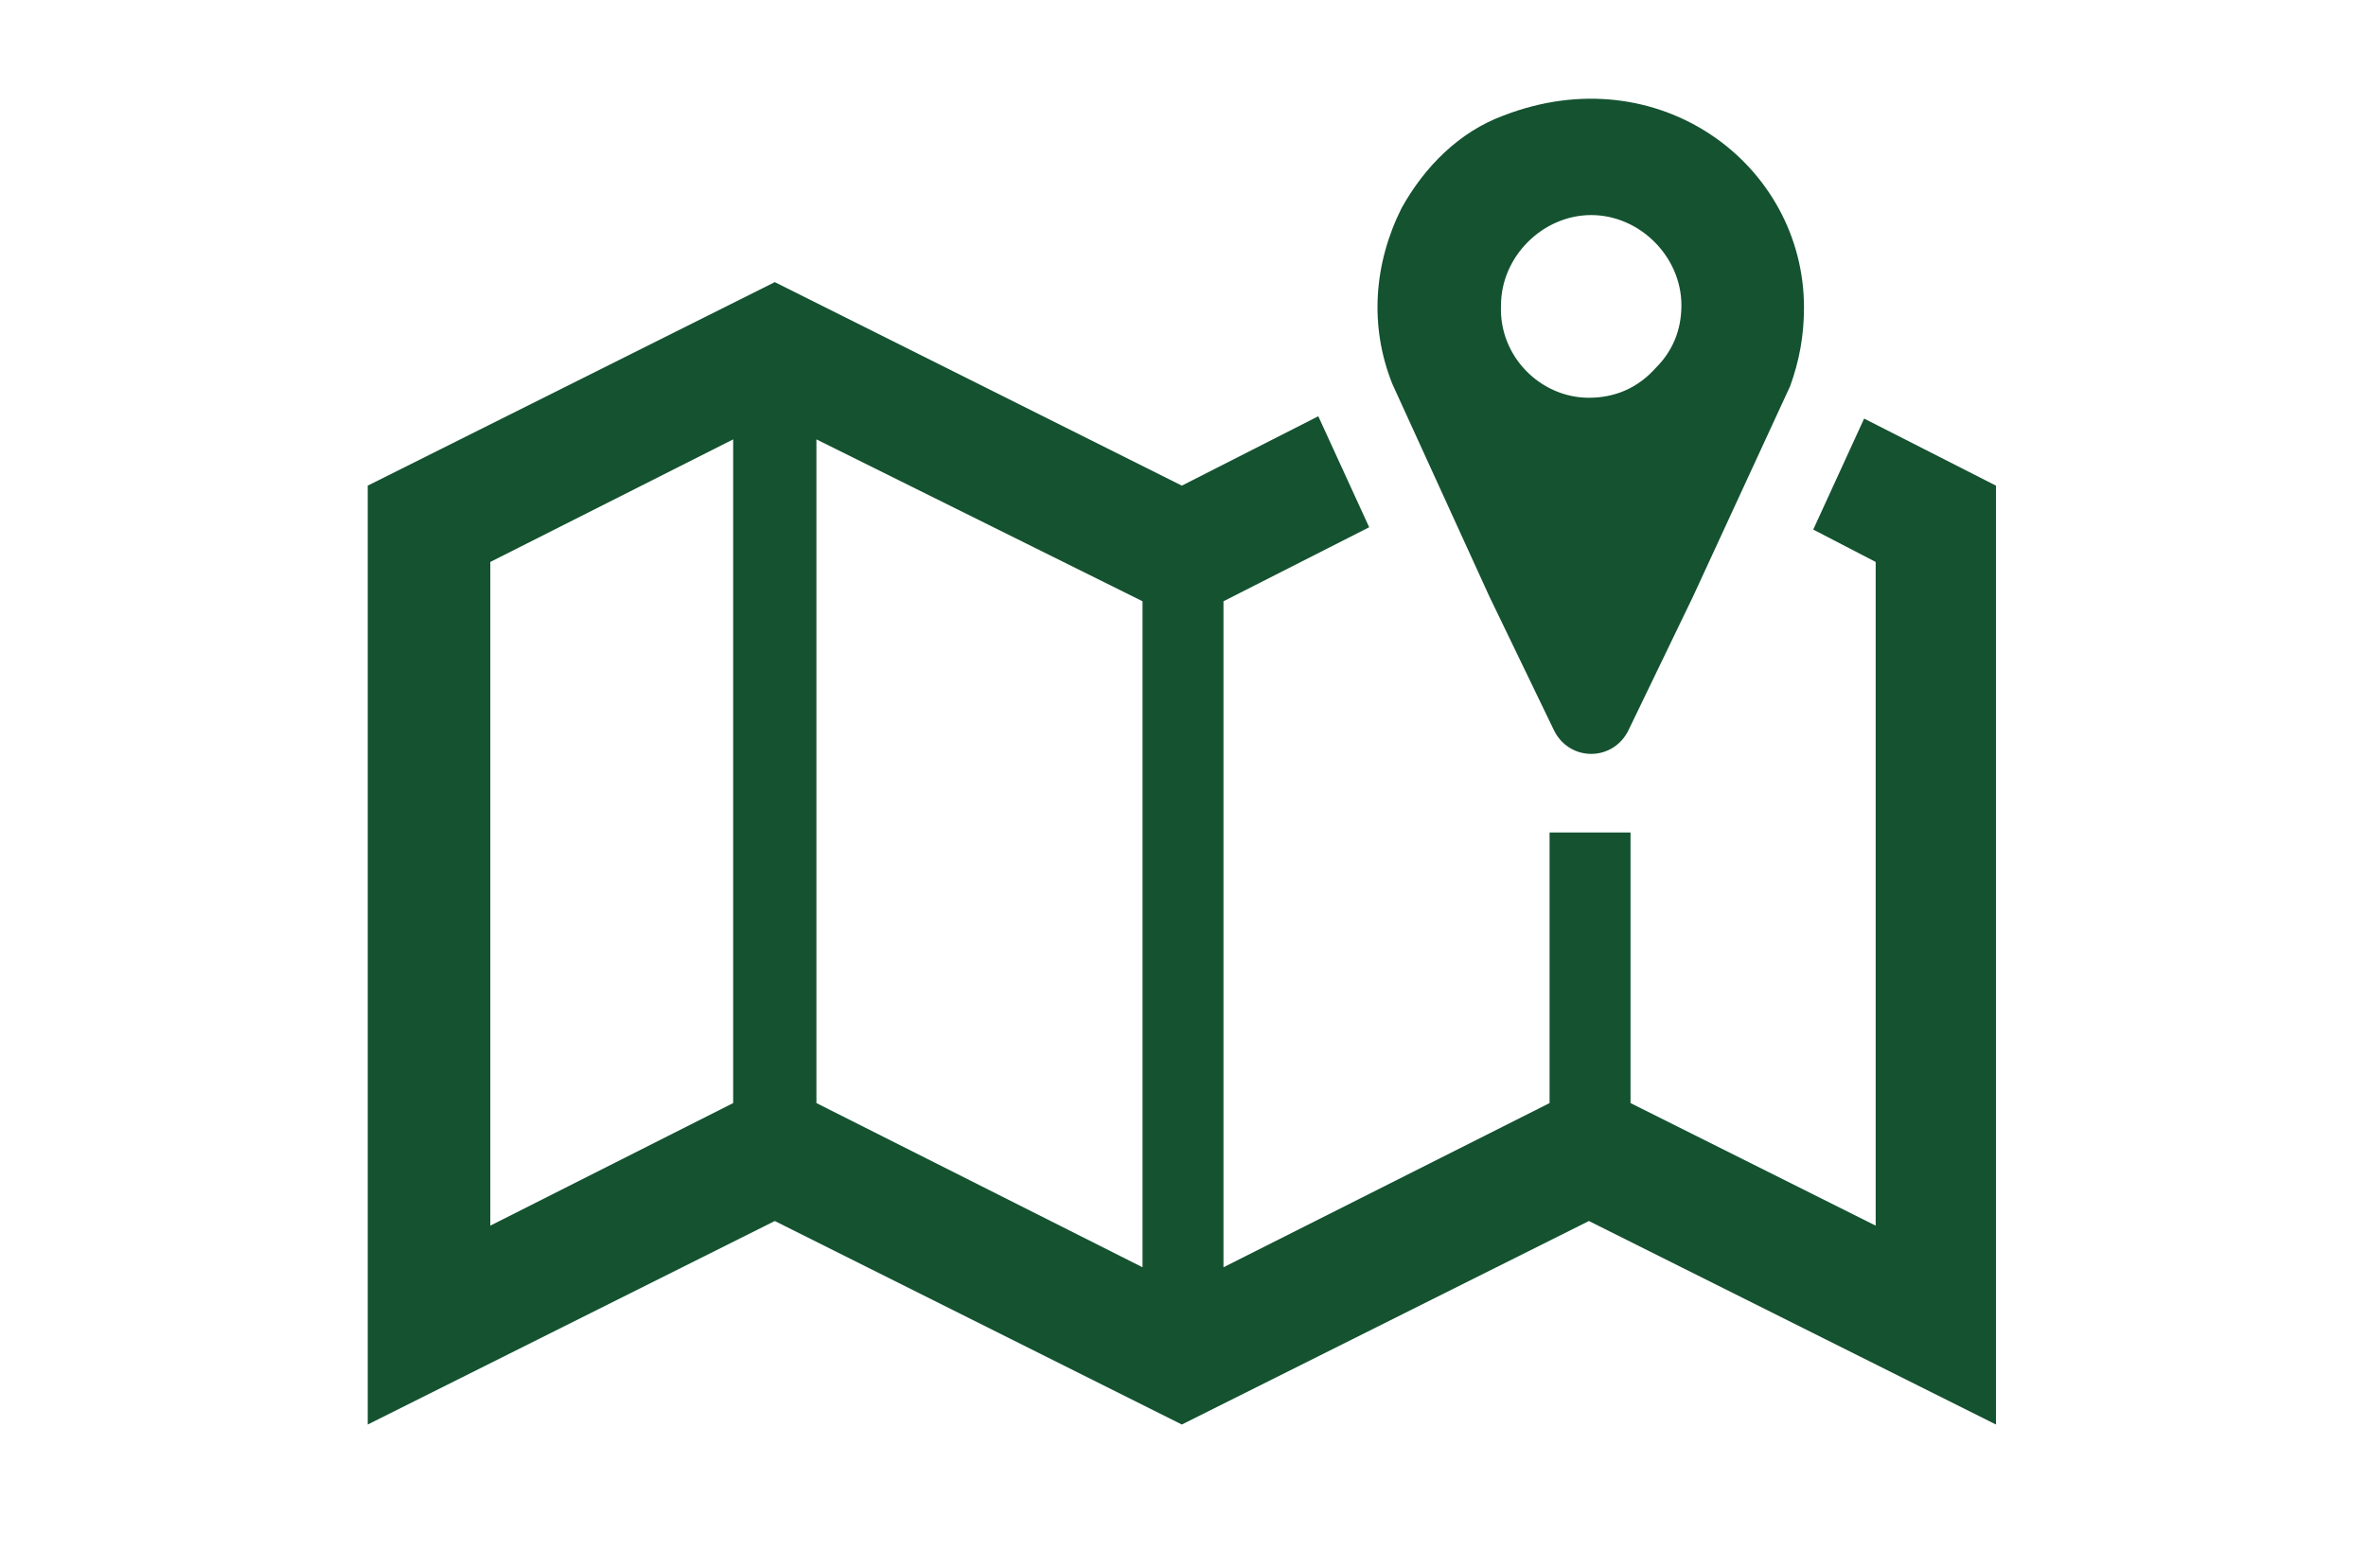
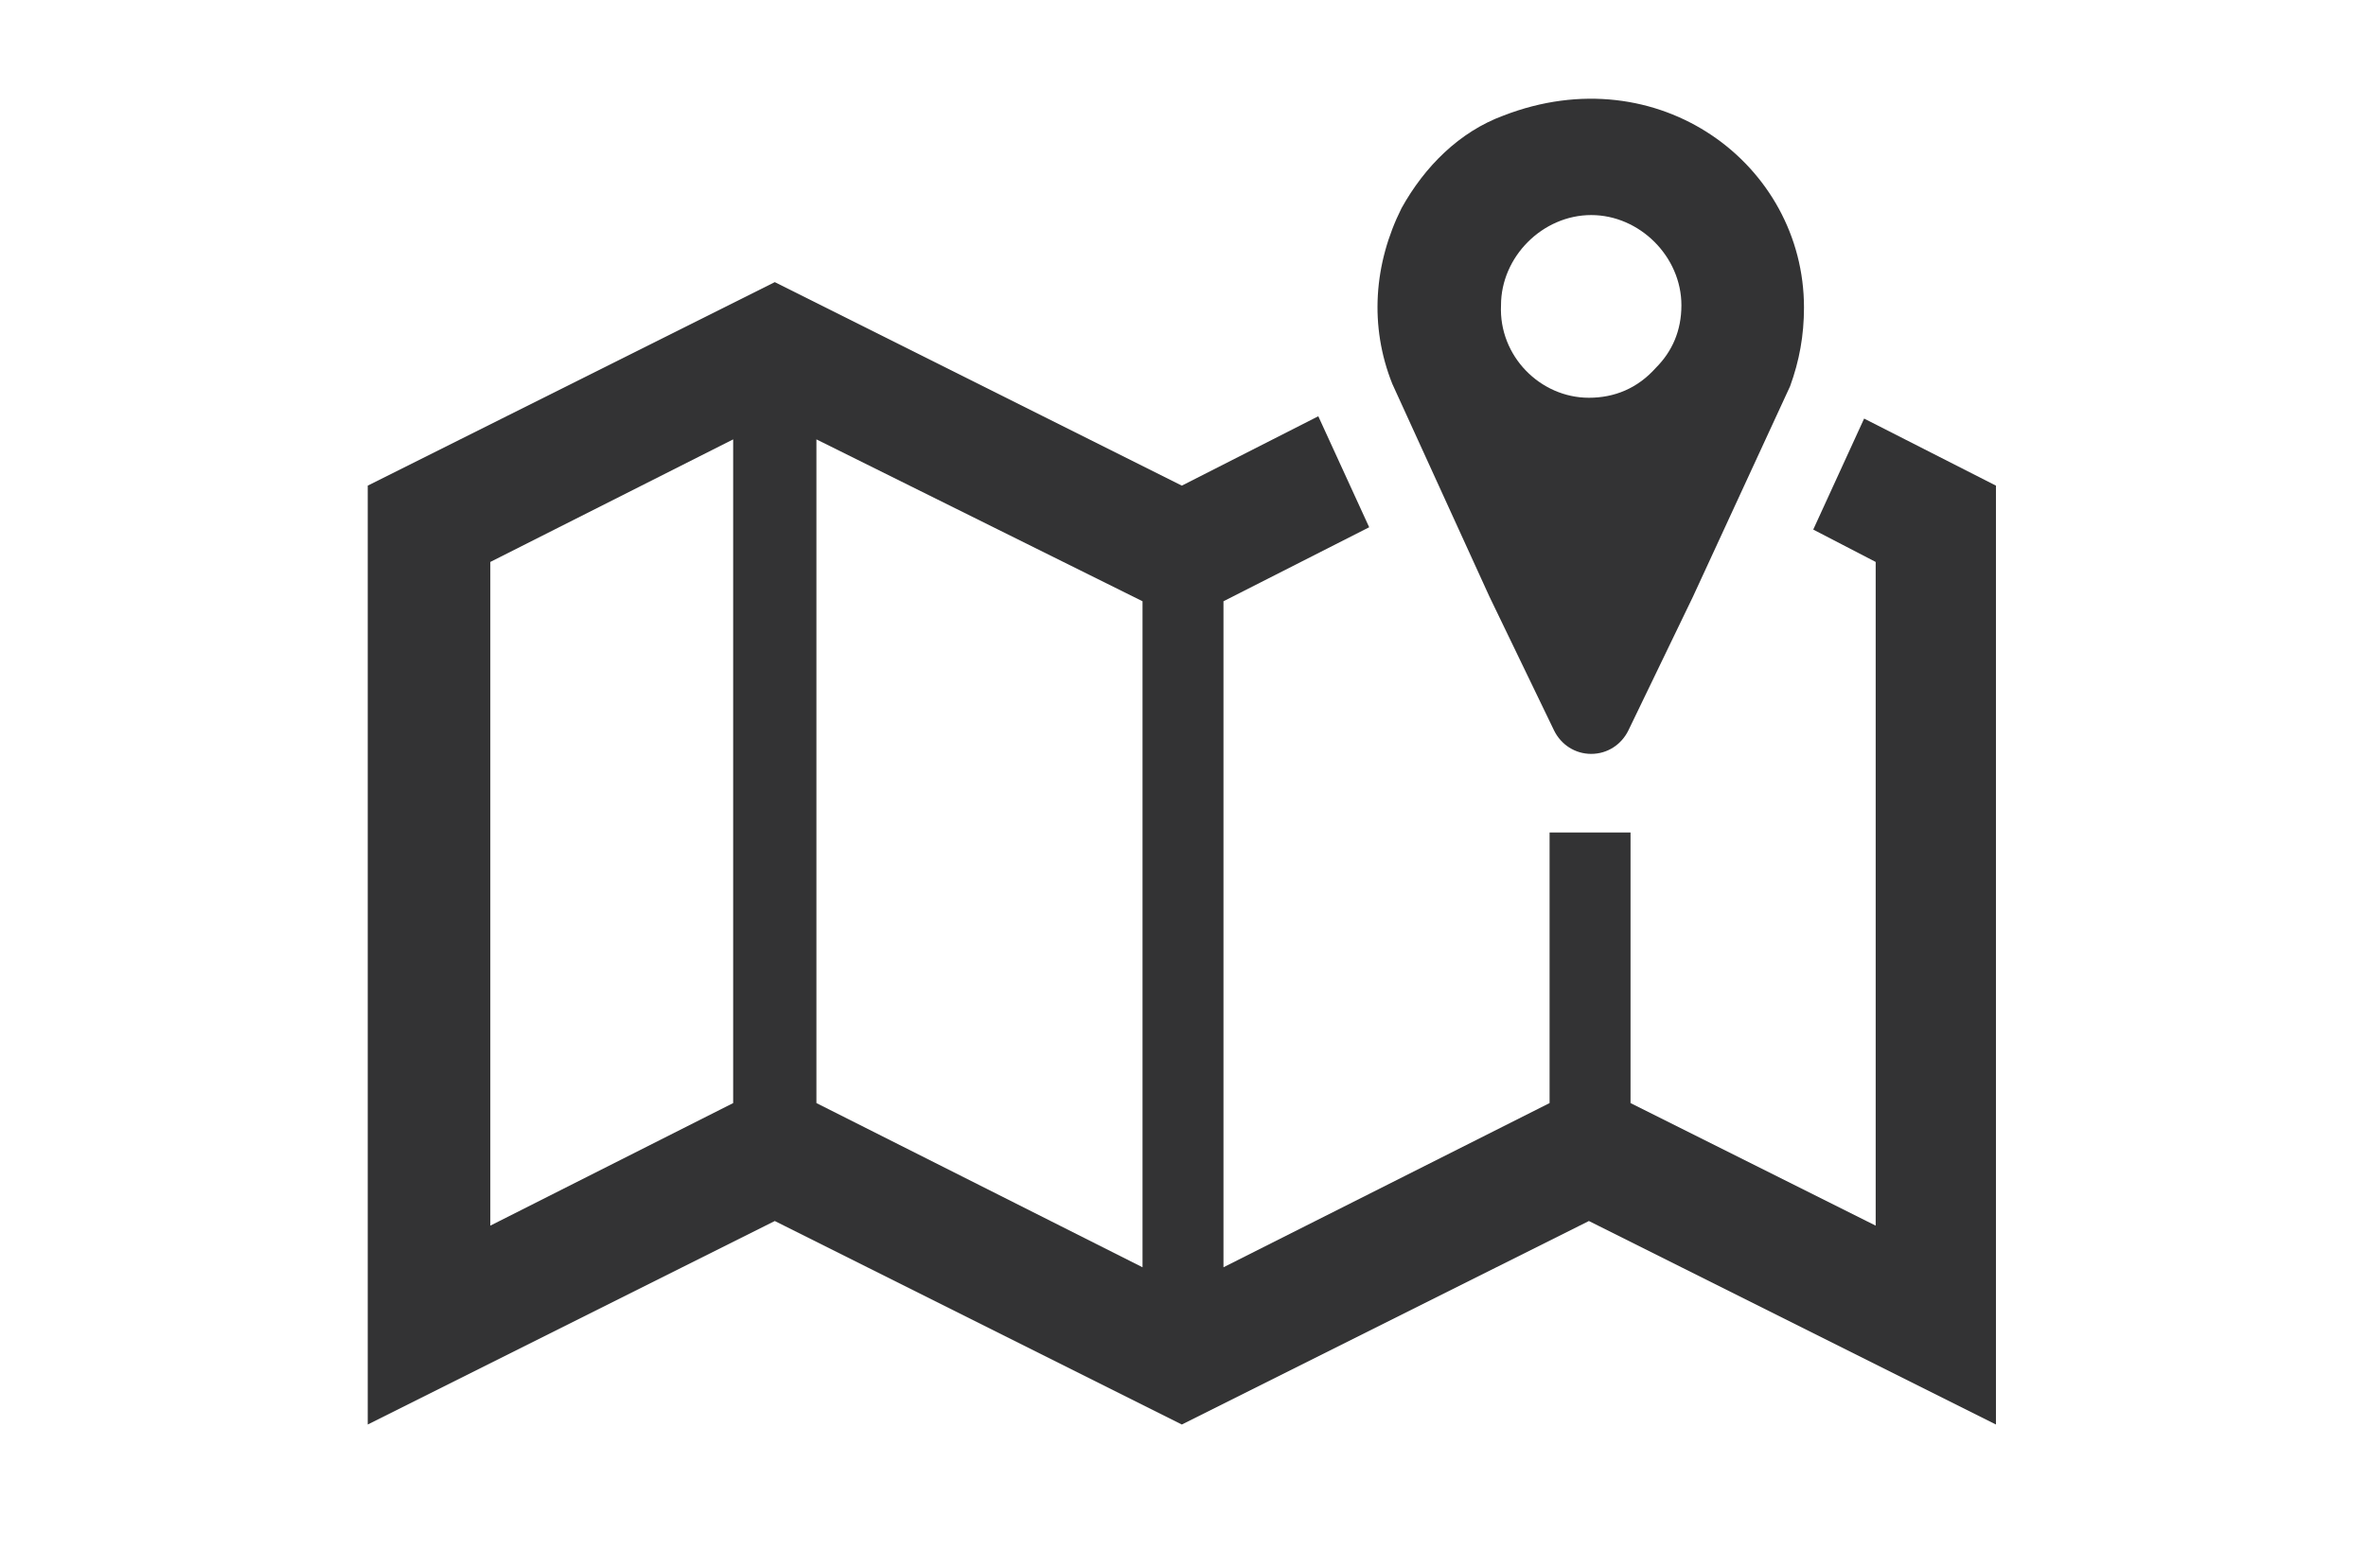
<svg xmlns="http://www.w3.org/2000/svg" version="1.1" id="Layer_1" x="0px" y="0px" viewBox="0 0 102.3 67.8" style="enable-background:new 0 0 102.3 67.8;" xml:space="preserve">
  <style type="text/css">
- 	.st0{fill:#145230;}
+ 	.st0{fill:#333334;}
</style>
  <g>
    <path class="st0" d="M68.7,17.2c-2.1,0-3.9-1.8-3.8-4c0-2.1,1.8-3.9,3.9-3.9c2.1,0,3.9,1.8,3.9,3.9c0,1.1-0.4,2-1.1,2.7   C70.8,16.8,69.8,17.2,68.7,17.2L68.7,17.2z M65,5c-1.9,0.7-3.4,2.2-4.4,4c-1.2,2.4-1.4,5.1-0.4,7.6l4.2,9.2l2.8,5.8   c0.3,0.6,0.9,1,1.6,1s1.3-0.4,1.6-1l2.8-5.8l4.2-9.1c0.4-1.1,0.6-2.2,0.6-3.4C78,7.1,71.7,2.4,65,5L65,5z" />
    <path class="st0" d="M49.4,54.8l-14.1-7.1V19L49.4,26V54.8L49.4,54.8L49.4,54.8z M31.7,47.7L21.2,53V24.3L31.7,19V47.7L31.7,47.7   L31.7,47.7z M80.6,18.1L80.6,18.1l-2.2,4.8l2.7,1.4V53l-10.6-5.3V36H67v11.7l-14.1,7.1V26l6.3-3.2l-2.2-4.8L51.1,21l-17.6-8.8   L15.9,21v40.6l17.6-8.8l17.6,8.8l17.6-8.8l17.6,8.8V21L80.6,18.1L80.6,18.1L80.6,18.1z" />
  </g>
</svg>
